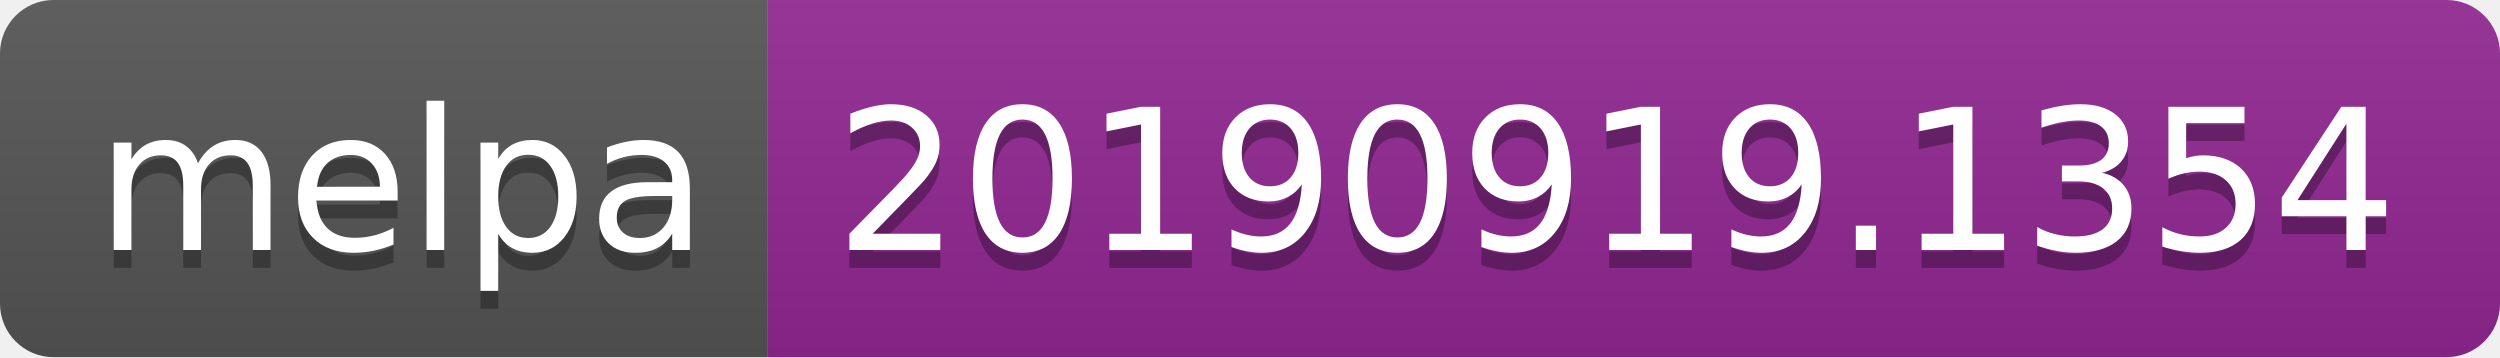
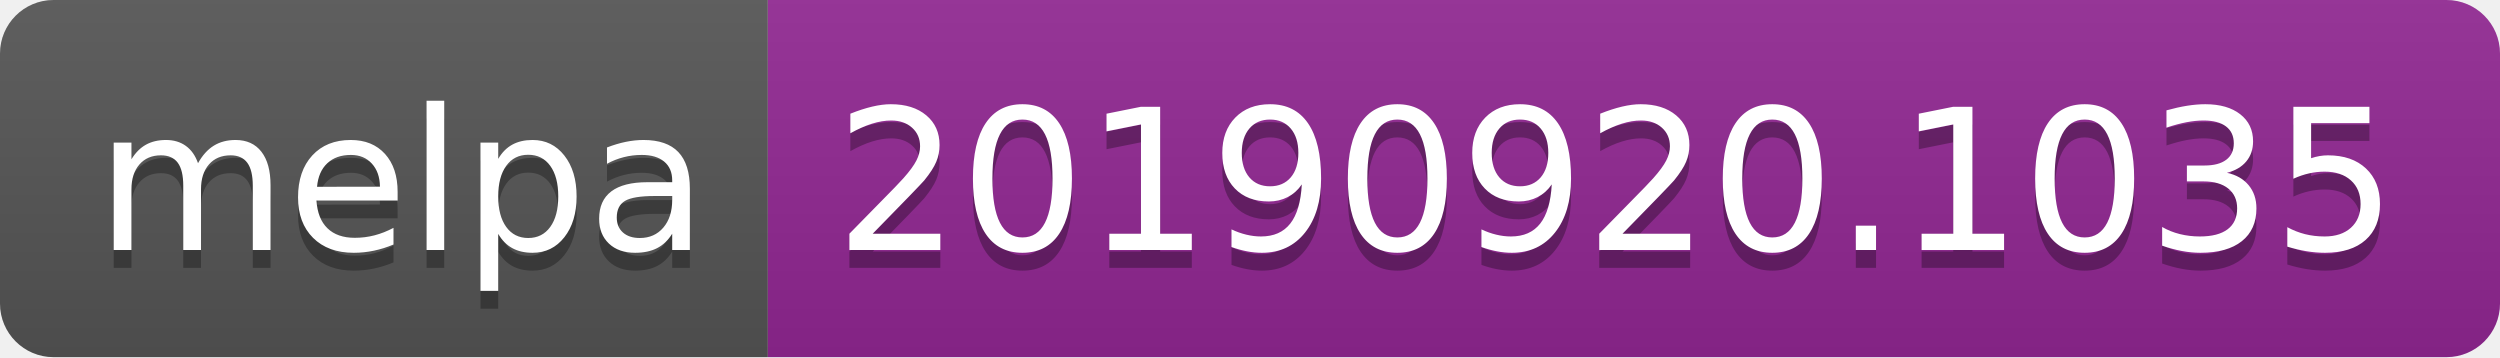
<svg xmlns="http://www.w3.org/2000/svg" width="140" height="20">
  <linearGradient id="b" x2="0" y2="100%">
    <stop offset="0" stop-color="#bbb" stop-opacity=".1" />
    <stop offset="1" stop-opacity=".1" />
  </linearGradient>
  <clipPath id="a">
    <rect width="140" height="20" rx="3" fill="#fff" />
  </clipPath>
  <g clip-path="url(#a)">
    <path fill="#555" d="M0 0h43v20H0z" />
    <path fill="#922793" d="M43 0h97v20H43z" />
    <path fill="url(#b)" d="M0 0h140v20H0z" />
  </g>
  <g fill="#fff" text-anchor="middle" font-family="DejaVu Sans,Verdana,Geneva,sans-serif" font-size="110">
    <text x="225" y="150" fill="#010101" fill-opacity=".3" transform="scale(.1)" textLength="330">melpa</text>
    <text x="225" y="140" transform="scale(.1)" textLength="330">melpa</text>
-     <text x="905" y="150" fill="#010101" fill-opacity=".3" transform="scale(.1)" textLength="870">20190919.1354</text>
-     <text x="905" y="140" transform="scale(.1)" textLength="870">20190919.1354</text>
+     <text x="905" y="150" fill="#010101" fill-opacity=".3" transform="scale(.1)" textLength="870">20190920.1035</text>
+     <text x="905" y="140" transform="scale(.1)" textLength="870">20190920.1035</text>
  </g>
</svg>
